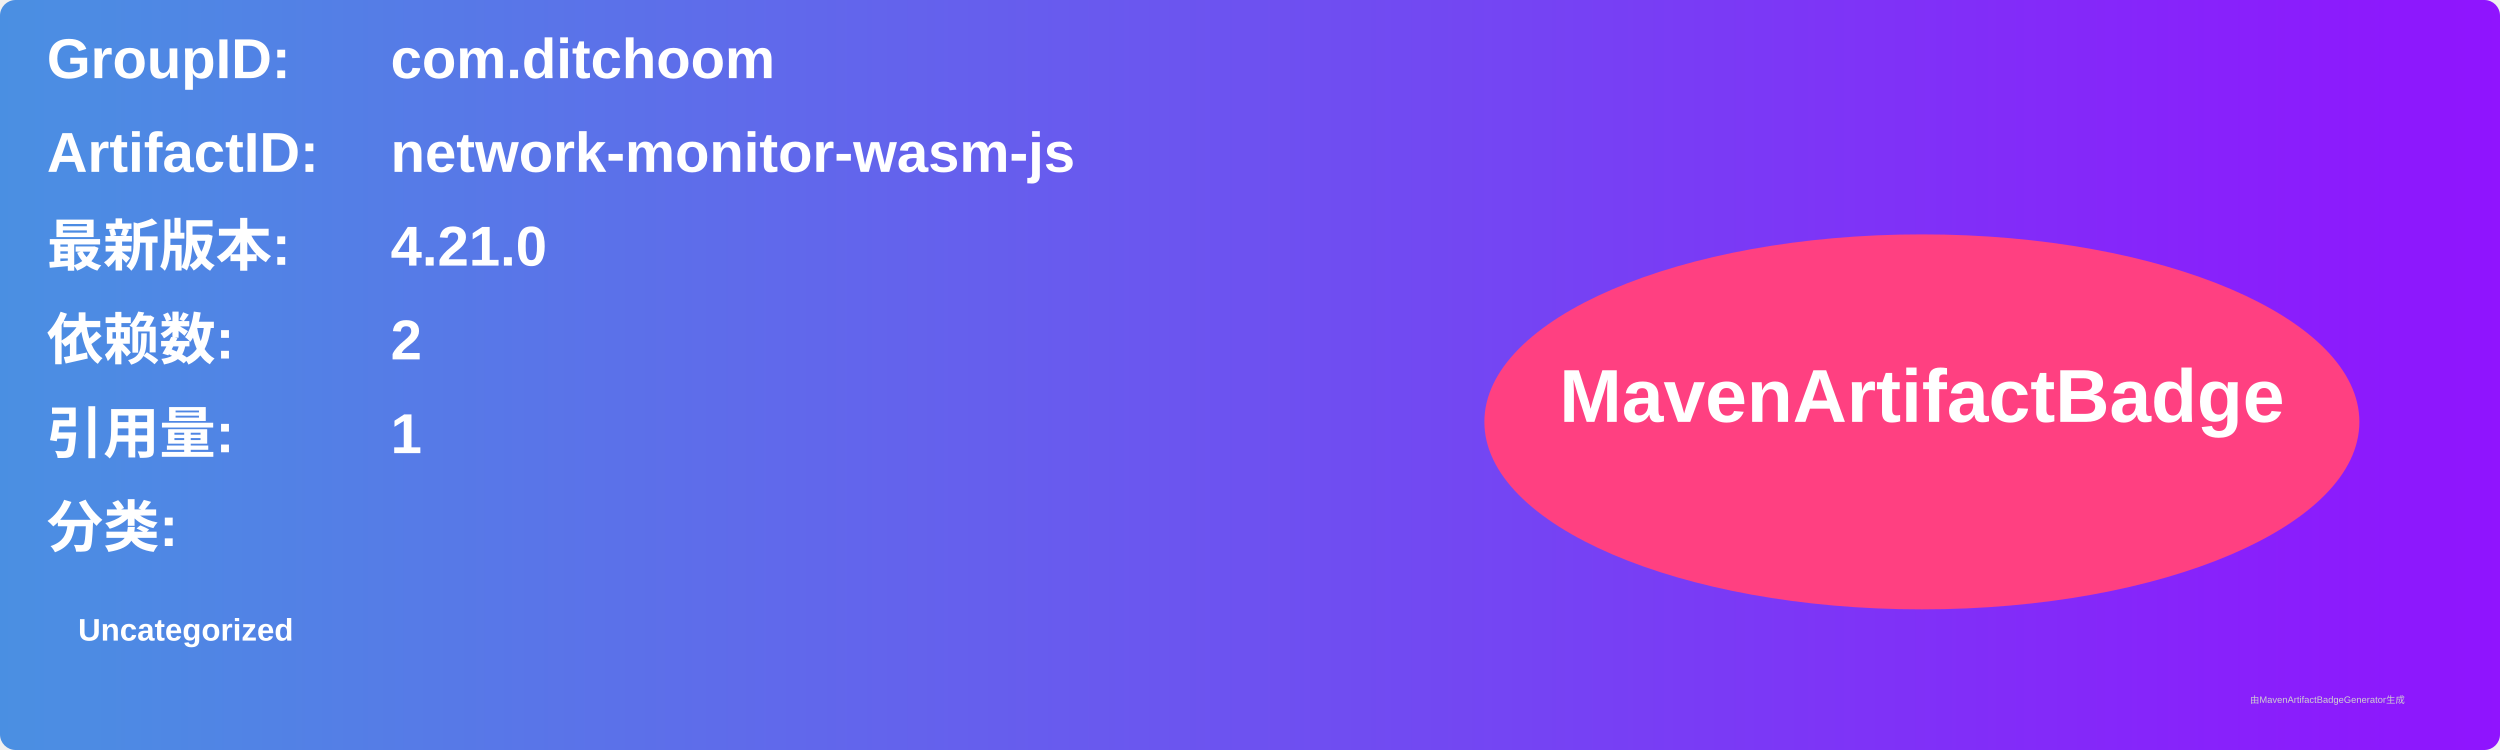
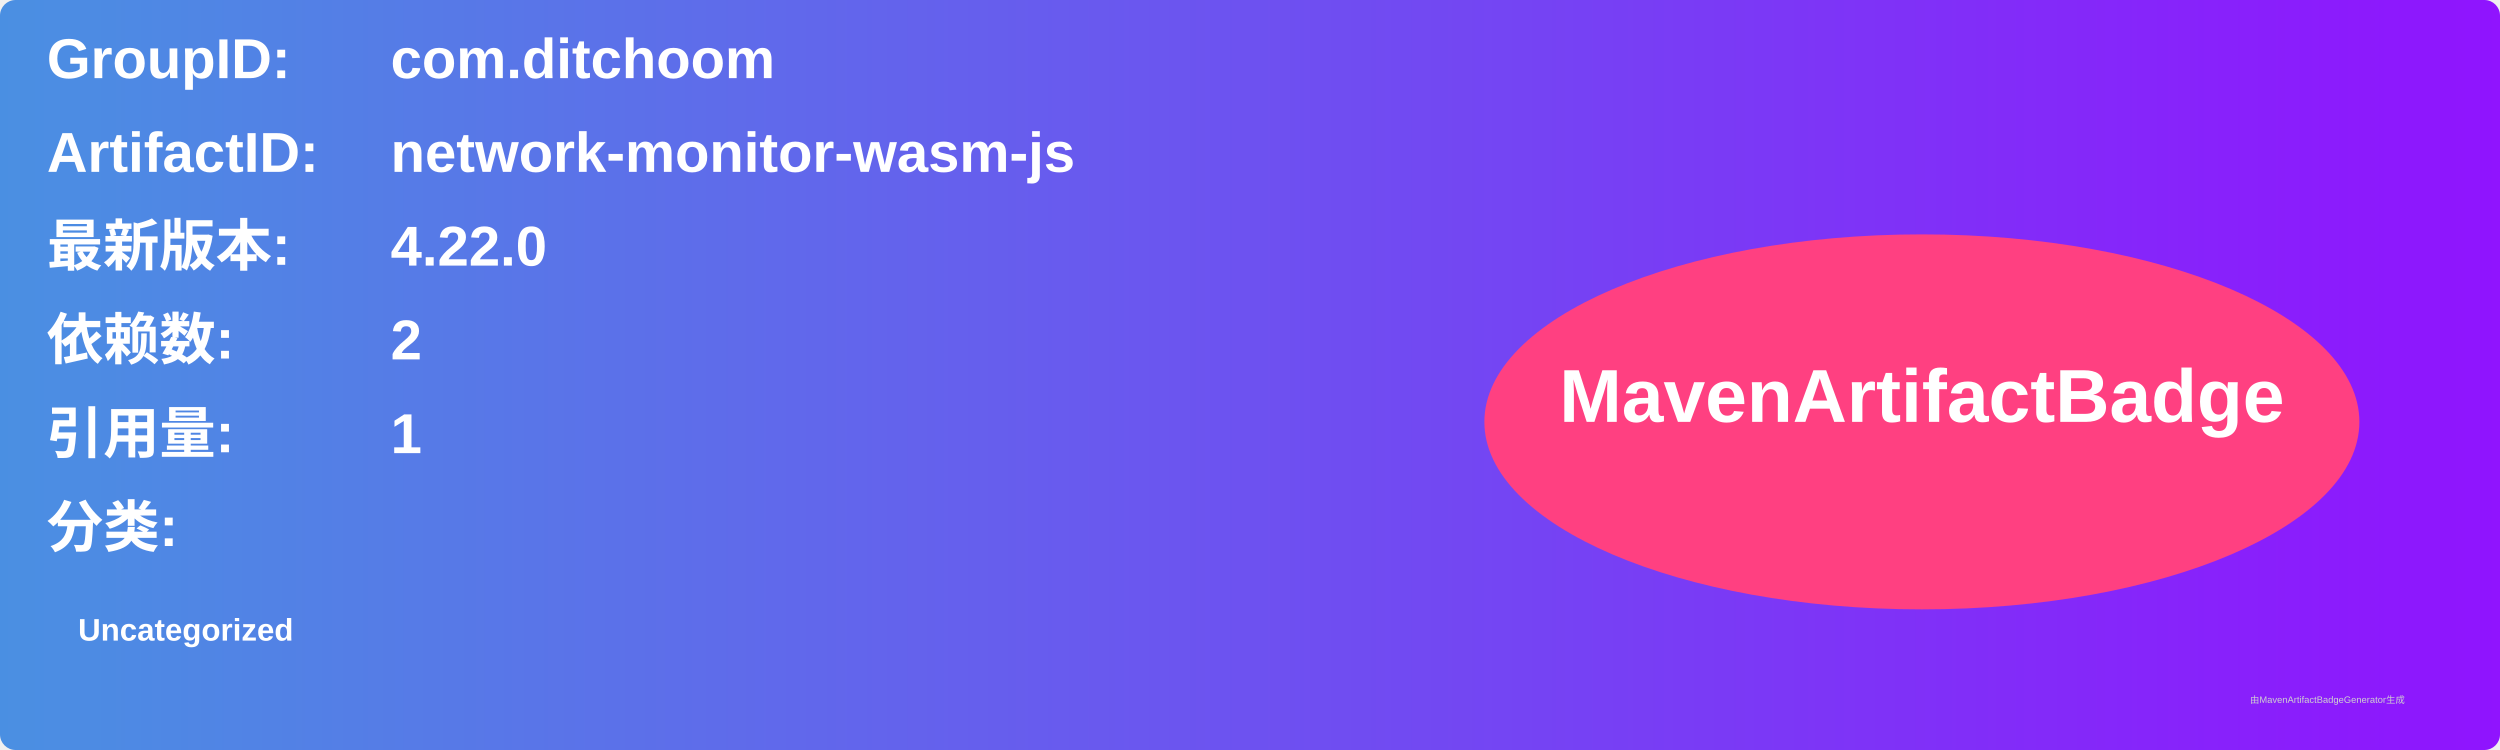
<svg xmlns="http://www.w3.org/2000/svg" width="800" height="240" viewBox="0 0 800 240">
  <linearGradient id="grad" x1="0%" y1="0%" x2="100%" y2="0%">
    <stop offset="0%" stop-color="#4a90e2" />
    <stop offset="100%" stop-color="#9013fe" />
  </linearGradient>
  <rect width="100%" height="100%" rx="5" ry="5" fill="url(#grad)" />
  <g transform="translate(15, 15)">
    <text x="0" y="10" font-family="Arial" font-size="18" fill="white" font-weight="bold" width="260">GroupID:</text>
    <text x="110" y="10" font-family="Arial" font-size="18" fill="white" font-weight="bold" width="460">com.ditchoom</text>
    <text x="0" y="40" font-family="Arial" font-size="18" fill="white" font-weight="bold" width="260">ArtifactID:</text>
    <text x="110" y="40" font-family="Arial" font-size="18" fill="white" font-weight="bold" width="460">network-monitor-wasm-js</text>
    <text x="0" y="70" font-family="Arial" font-size="18" fill="white" font-weight="bold">最新版本:</text>
    <text x="110" y="70" font-family="Arial" font-size="18" fill="white" font-weight="bold">
-       <tspan font-weight="bold">4.21.0</tspan>
+       <tspan font-weight="bold">4.22.0</tspan>
    </text>
    <text x="0" y="100" font-family="Arial" font-size="18" fill="white" font-weight="bold">依赖数: </text>
    <text x="110" y="100" font-family="Arial" font-size="18" fill="white">
      <tspan font-weight="bold">2</tspan>
    </text>
    <text x="0" y="130" font-family="Arial" font-size="18" fill="white" font-weight="bold">引用量: </text>
    <text x="110" y="130" font-family="Arial" font-size="18" fill="white">
      <tspan font-weight="bold">1</tspan>
    </text>
    <text x="0" y="160" font-family="Arial" font-size="18" fill="white" font-weight="bold">分类:</text>
    <text x="10" y="190" font-family="Arial" font-size="10" fill="white">
      <tspan font-weight="bold">Uncategorized</tspan>
    </text>
    <ellipse cx="600" cy="120" rx="140" ry="60" fill="#ff4081" />
    <text x="600" y="120" text-anchor="middle" font-family="Arial" font-size="24" fill="white" font-weight="bold">MavenArtifactBadge</text>
  </g>
  <text x="720" y="225" font-family="Arial" font-size="3" fill="#d0d0d0">由MavenArtifactBadgeGenerator生成</text>
</svg>
